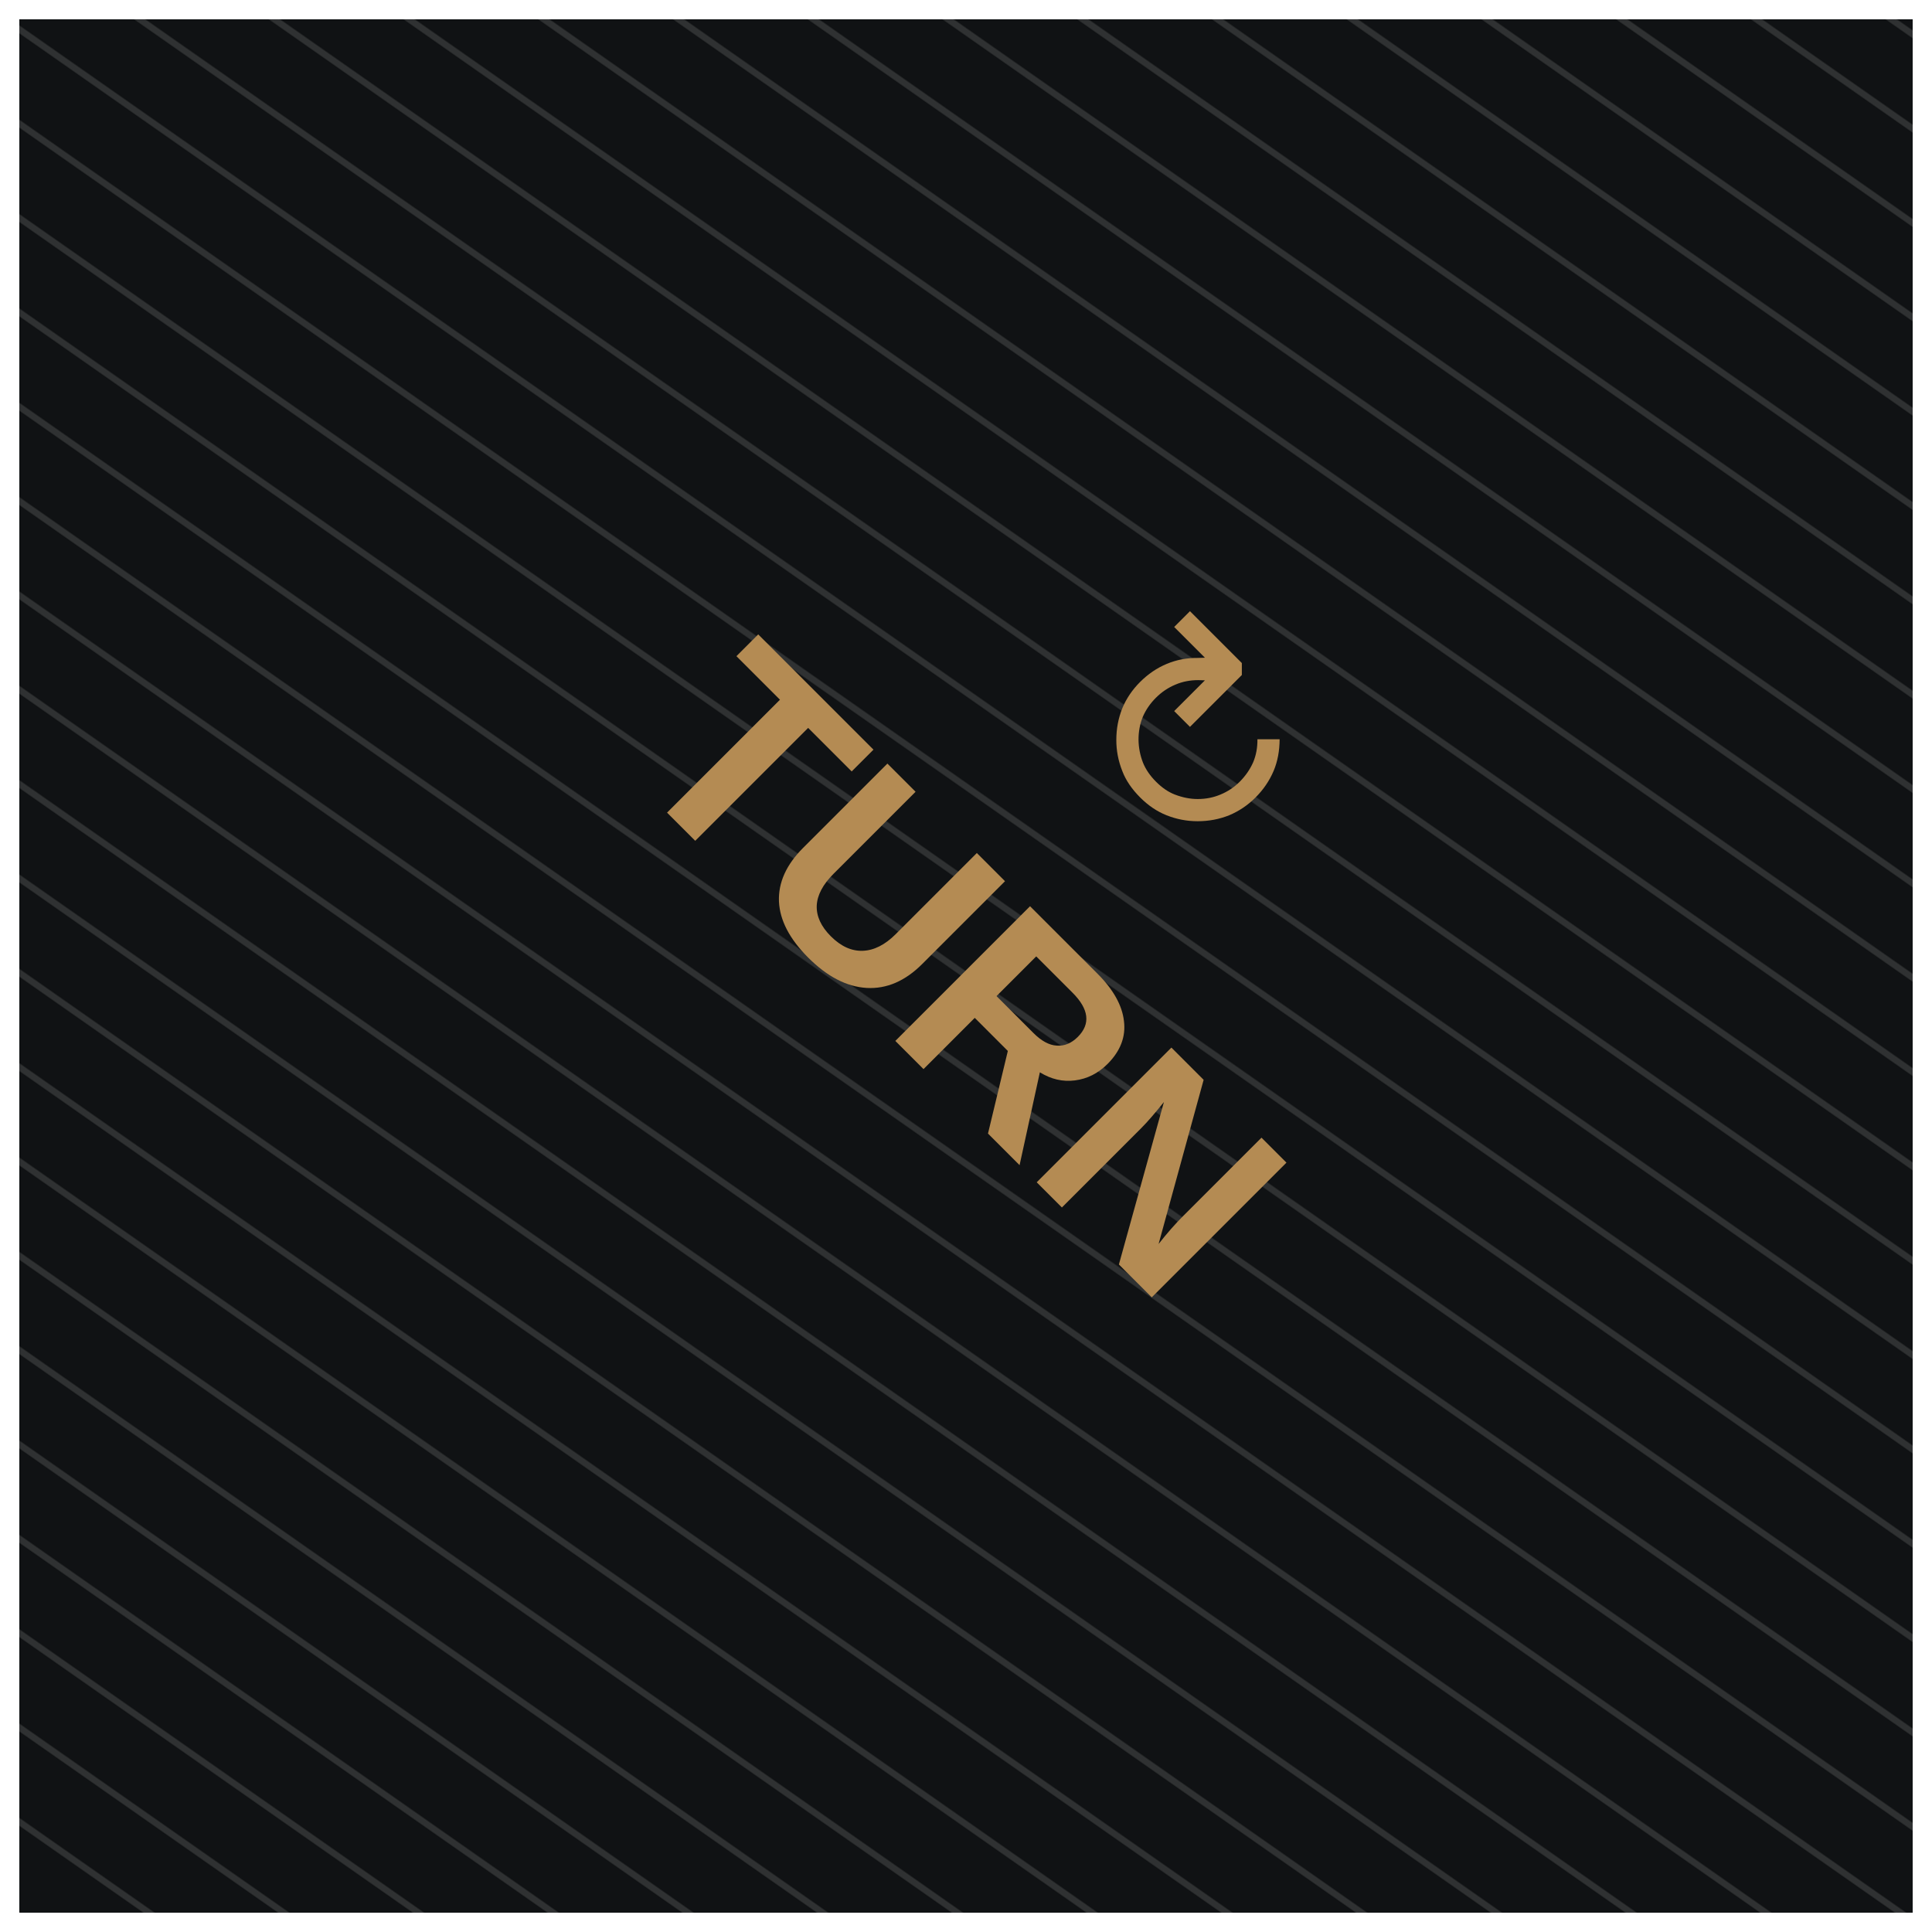
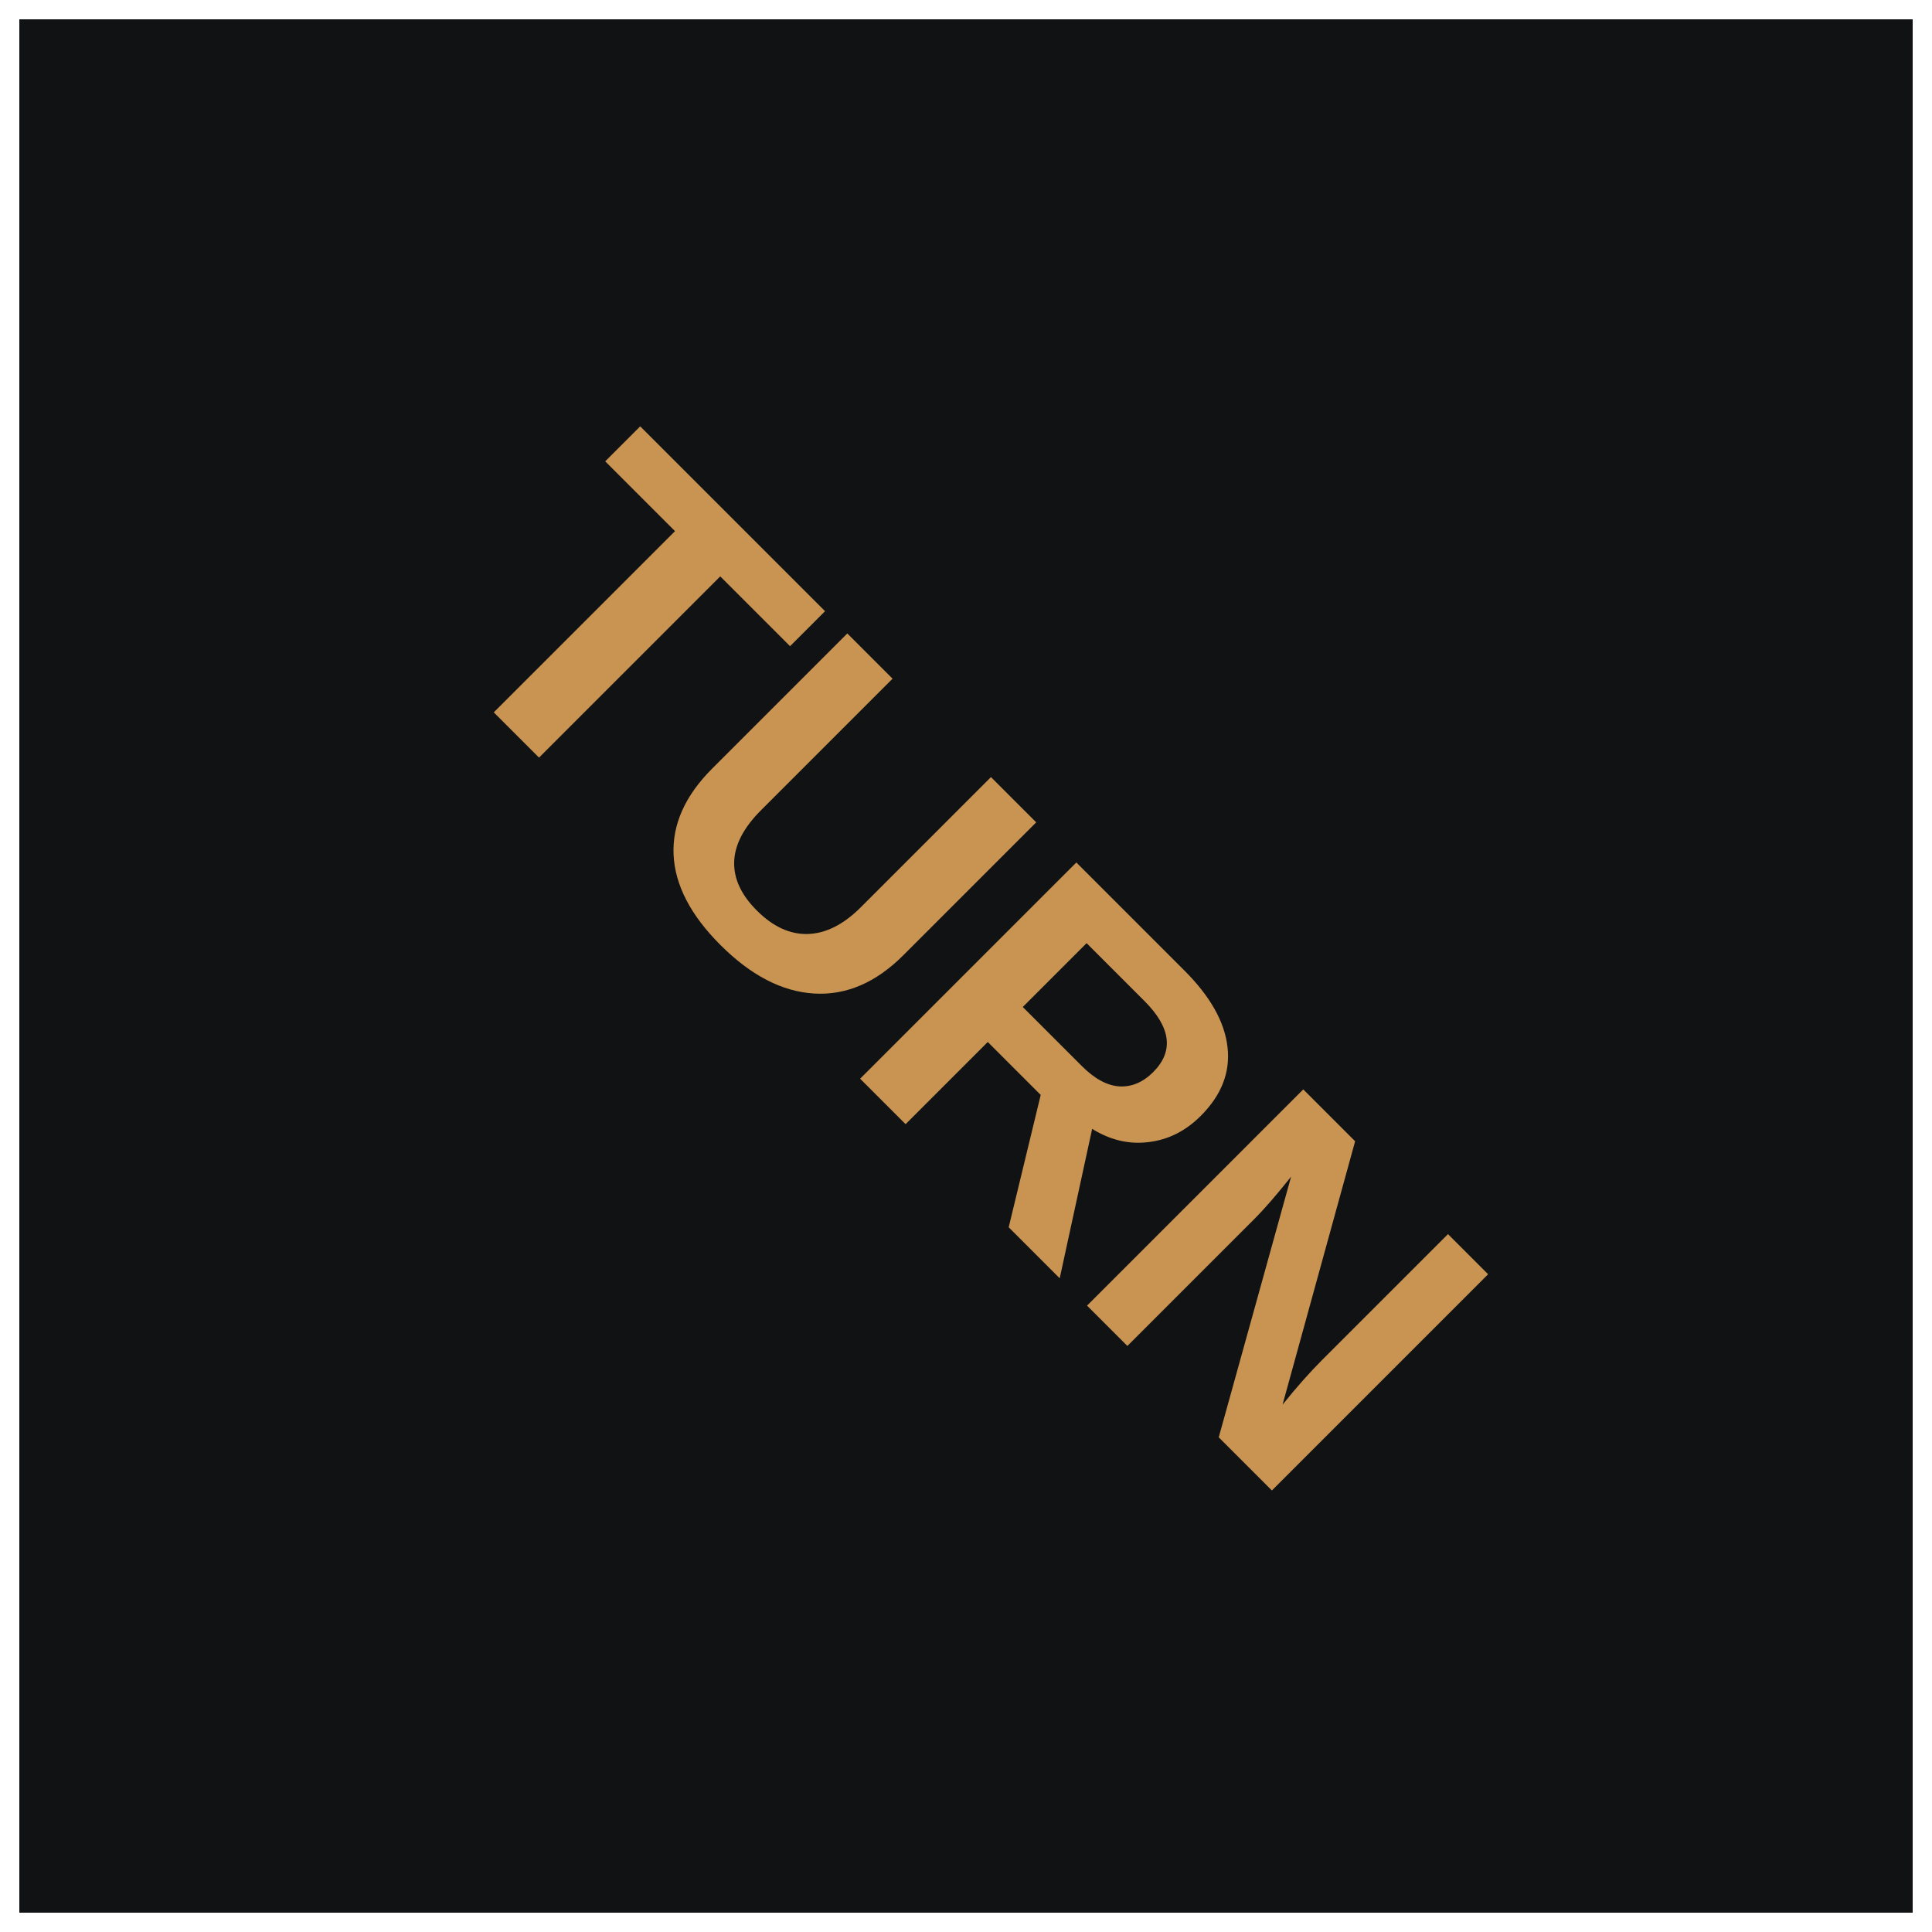
<svg xmlns="http://www.w3.org/2000/svg" viewBox="0 0 100 100" role="img" aria-labelledby="title desc">
  <defs>
    <pattern id="blueTexture" width="6" height="6" patternUnits="userSpaceOnUse">
      <rect width="6" height="6" fill="#083d4c" />
      <path d="M0 1H6 M0 4H6" stroke="#b7d0c6" stroke-opacity=".11" stroke-width="0.33" />
      <path d="M1.67 0V6 M4.67 0V6" stroke="#d3e0d2" stroke-opacity=".08" stroke-width="0.33" />
    </pattern>
    <pattern id="redTexture" width="8" height="8" patternUnits="userSpaceOnUse">
      <rect width="8" height="8" fill="#d94234" />
      <path d="M0 0L8 8M8 0L0 8" stroke="#ffc0a4" stroke-opacity=".14" stroke-width="0.67" />
      <path d="M2 0V8M6 0V8" stroke="#831e22" stroke-opacity=".14" stroke-width="0.67" />
    </pattern>
    <pattern id="blackTexture" width="4" height="4" patternUnits="userSpaceOnUse" patternTransform="rotate(35)">
      <rect width="4" height="4" fill="#101214" />
      <path d="M0 0.67H4" stroke="#6a6a6a" stroke-opacity=".35" stroke-width="0.33" />
    </pattern>
    <filter id="shadow" x="-15%" y="-15%" width="130%" height="130%">
      <feDropShadow dx="0" dy="0.67" stdDeviation="0.67" flood-opacity=".38" />
    </filter>
  </defs>
-   <rect width="100" height="100" fill="url(#blackTexture)" />
+   <rect width="100" height="100" fill="#101214" />
  <g transform="rotate(45 50 50)">
-     <text x="50" y="38.33" fill="#b48b53" font-family="Arial, sans-serif" font-size="14" text-anchor="middle">↻</text>
-     <text x="50" y="55.33" fill="#b48b53" font-family="Arial, sans-serif" font-size="14.33" font-weight="bold" text-anchor="middle">TURN</text>
+     <text x="50" y="58" fill="#c99352" font-family="Arial, sans-serif" font-size="23" font-weight="bold" text-anchor="middle">TURN</text>
  </g>
  <rect x="0.5" y="0.5" width="99" height="99" fill="none" stroke="#fff" stroke-width="1" />
</svg>
